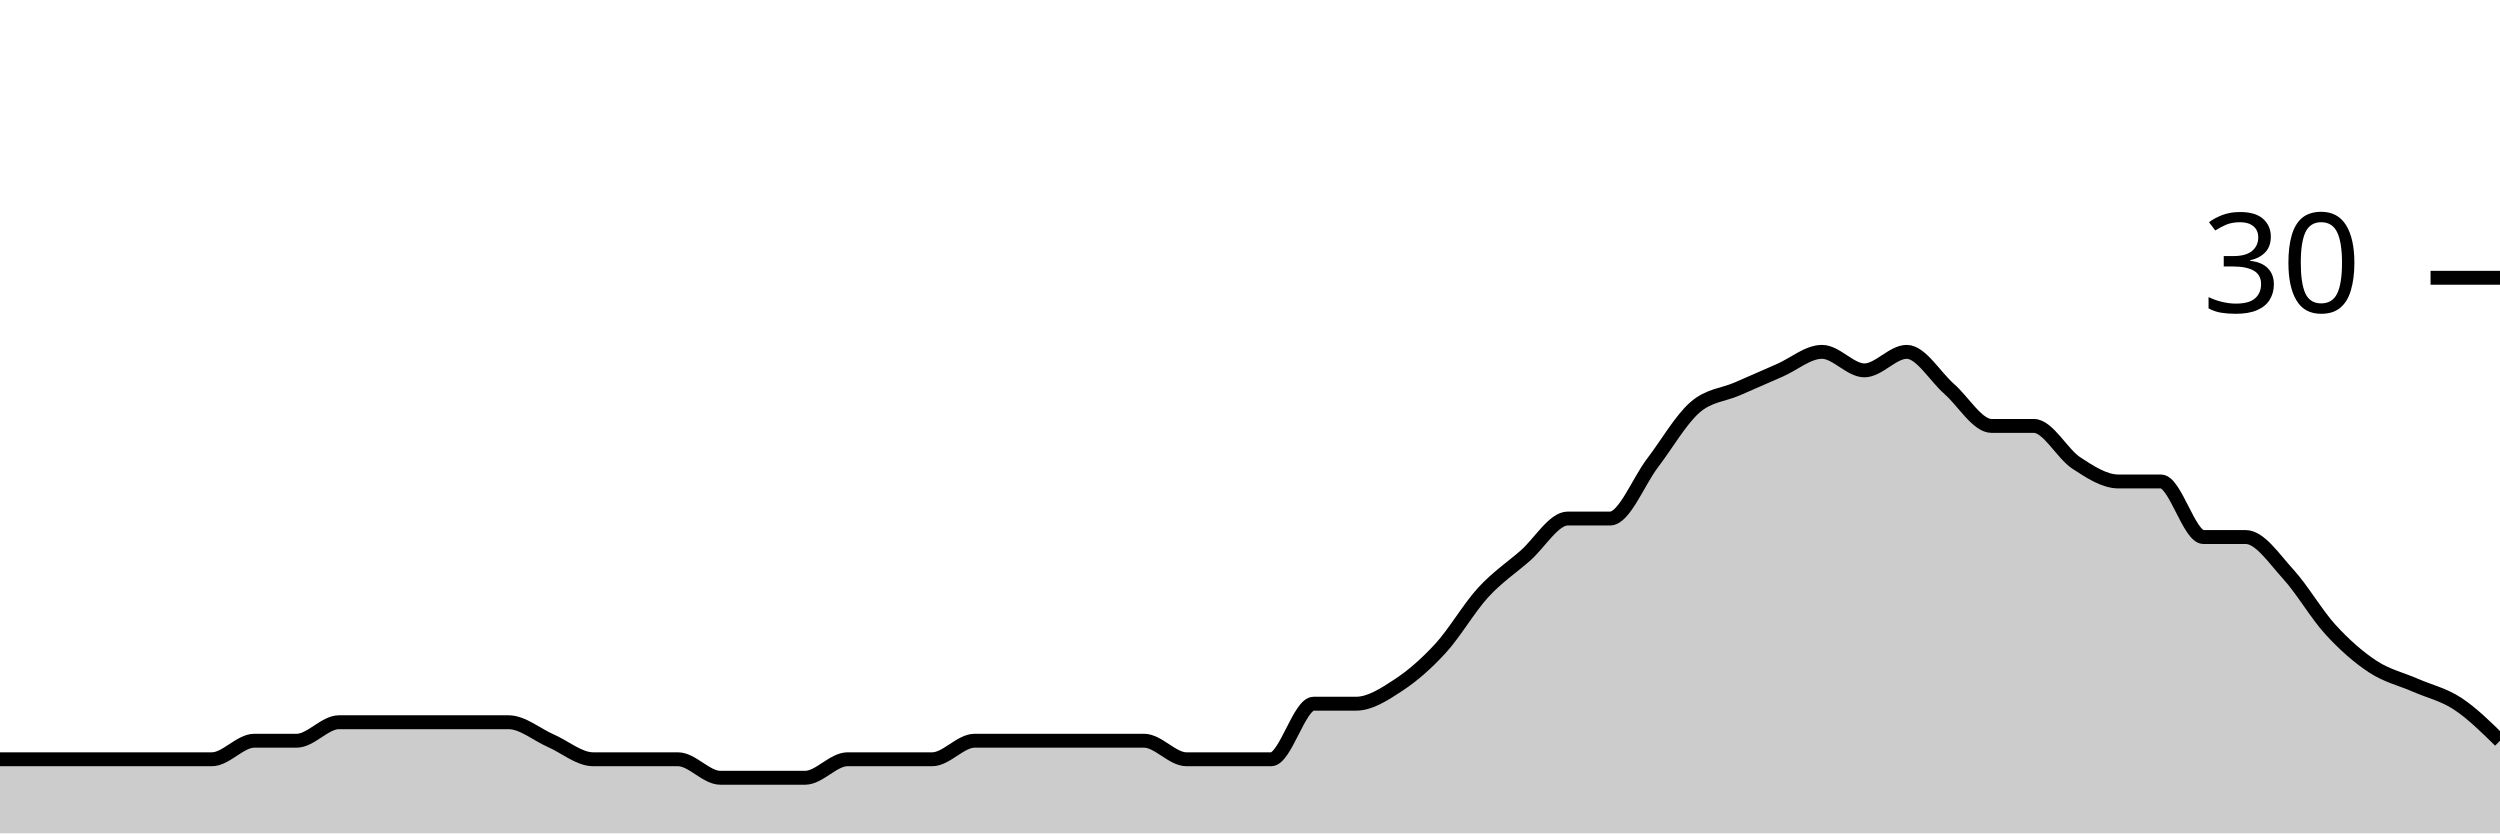
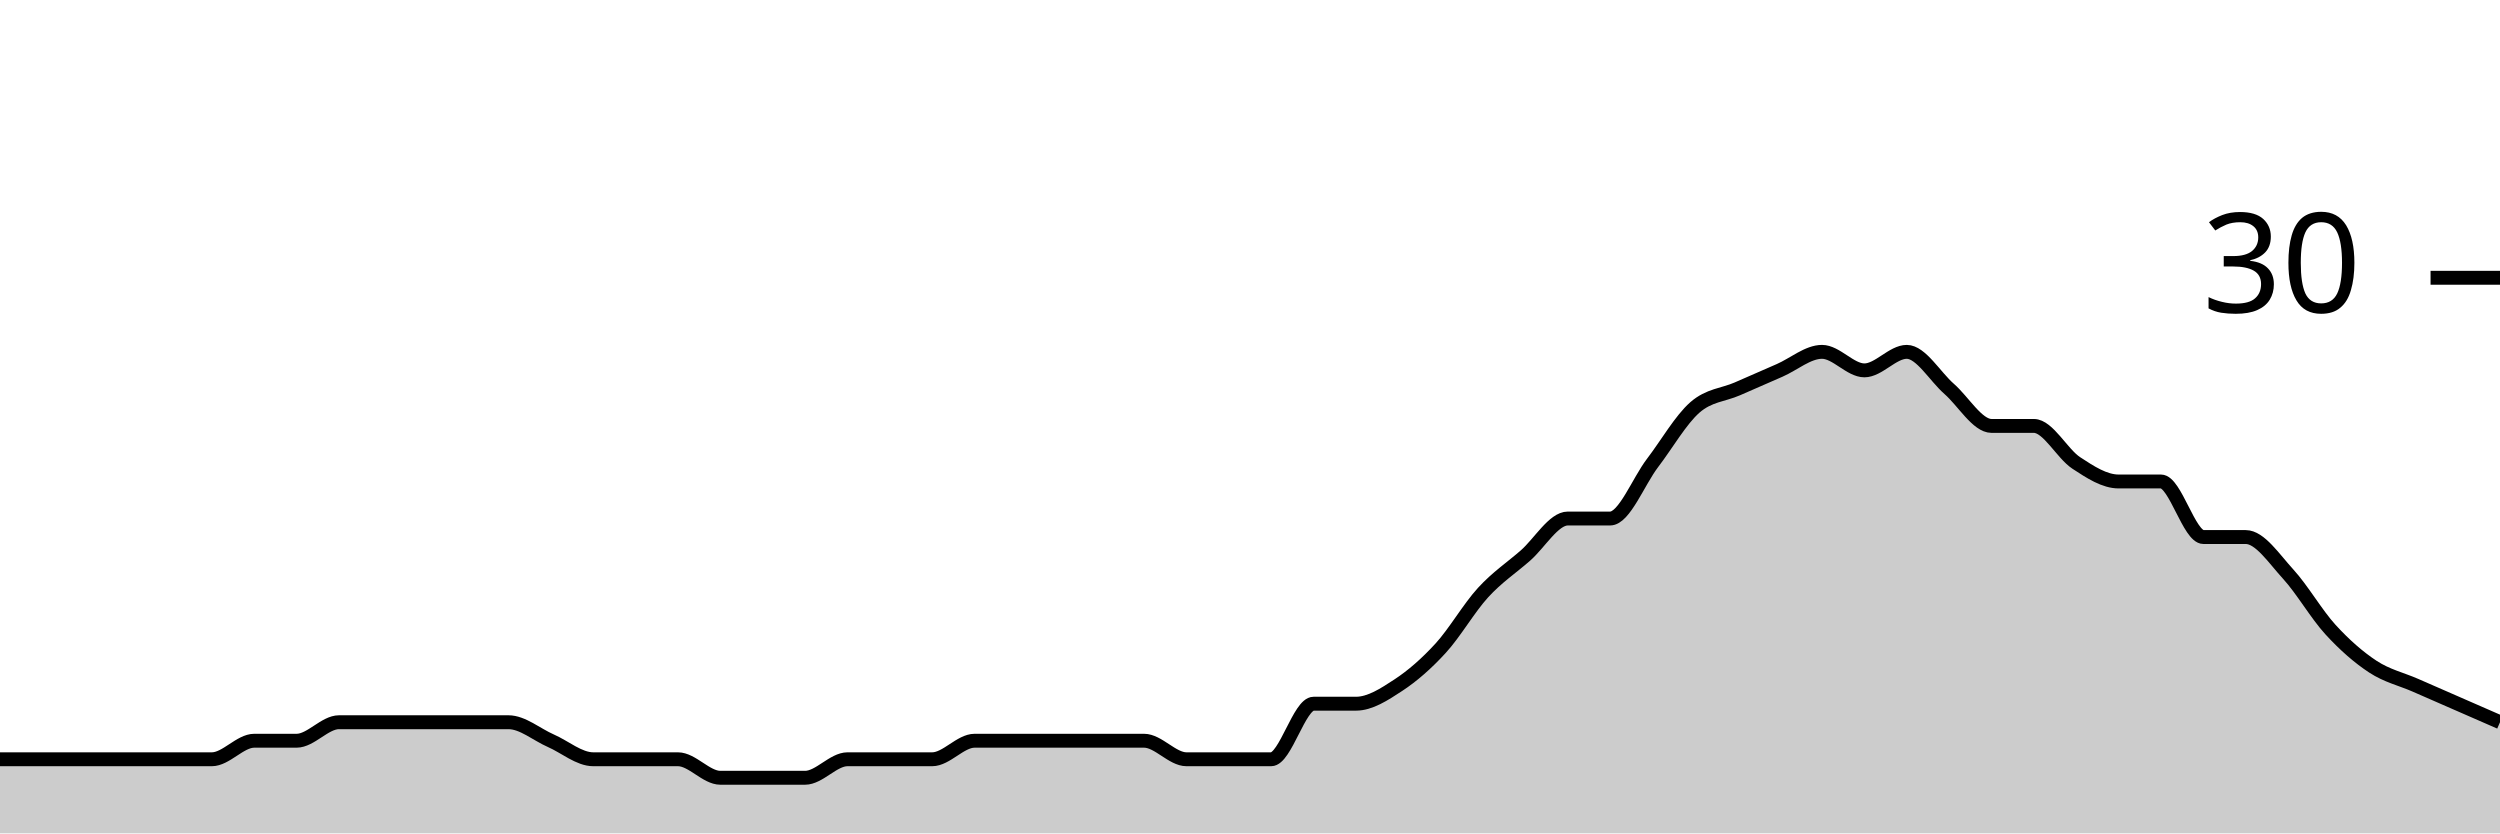
<svg xmlns="http://www.w3.org/2000/svg" viewBox="0 0 180 60">
  <g transform="translate(0,20)">
-     <path class="area" fill="rgba(0, 0, 0, 0.2)" d="M0,34.667C1.017,34.667,2.034,34.667,3.051,34.667C4.068,34.667,5.085,34.667,6.102,34.667C7.119,34.667,8.136,34.667,9.153,34.667C10.169,34.667,11.186,34.667,12.203,34.667C13.22,34.667,14.237,34.667,15.254,34.667C16.271,34.667,17.288,33.333,18.305,33.333C19.322,33.333,20.339,33.333,21.356,33.333C22.373,33.333,23.39,32,24.407,32C25.424,32,26.441,32,27.458,32C28.475,32,29.492,32,30.508,32C31.525,32,32.542,32,33.559,32C34.576,32,35.593,32,36.61,32C37.627,32,38.644,32.889,39.661,33.333C40.678,33.778,41.695,34.667,42.712,34.667C43.729,34.667,44.746,34.667,45.763,34.667C46.78,34.667,47.797,34.667,48.814,34.667C49.831,34.667,50.847,36,51.864,36C52.881,36,53.898,36,54.915,36C55.932,36,56.949,36,57.966,36C58.983,36,60,34.667,61.017,34.667C62.034,34.667,63.051,34.667,64.068,34.667C65.085,34.667,66.102,34.667,67.119,34.667C68.136,34.667,69.153,33.333,70.169,33.333C71.186,33.333,72.203,33.333,73.22,33.333C74.237,33.333,75.254,33.333,76.271,33.333C77.288,33.333,78.305,33.333,79.322,33.333C80.339,33.333,81.356,33.333,82.373,33.333C83.39,33.333,84.407,34.667,85.424,34.667C86.441,34.667,87.458,34.667,88.475,34.667C89.492,34.667,90.508,34.667,91.525,34.667C92.542,34.667,93.559,30.667,94.576,30.667C95.593,30.667,96.61,30.667,97.627,30.667C98.644,30.667,99.661,30,100.678,29.333C101.695,28.667,102.712,27.778,103.729,26.667C104.746,25.556,105.763,23.778,106.78,22.667C107.797,21.556,108.814,20.889,109.831,20C110.847,19.111,111.864,17.333,112.881,17.333C113.898,17.333,114.915,17.333,115.932,17.333C116.949,17.333,117.966,14.667,118.983,13.333C120,12,121.017,10.222,122.034,9.333C123.051,8.444,124.068,8.444,125.085,8C126.102,7.556,127.119,7.111,128.136,6.667C129.153,6.222,130.169,5.333,131.186,5.333C132.203,5.333,133.22,6.667,134.237,6.667C135.254,6.667,136.271,5.333,137.288,5.333C138.305,5.333,139.322,7.111,140.339,8C141.356,8.889,142.373,10.667,143.39,10.667C144.407,10.667,145.424,10.667,146.441,10.667C147.458,10.667,148.475,12.667,149.492,13.333C150.508,14,151.525,14.667,152.542,14.667C153.559,14.667,154.576,14.667,155.593,14.667C156.61,14.667,157.627,18.667,158.644,18.667C159.661,18.667,160.678,18.667,161.695,18.667C162.712,18.667,163.729,20.222,164.746,21.333C165.763,22.444,166.78,24.222,167.797,25.333C168.814,26.444,169.831,27.333,170.847,28C171.864,28.667,172.881,28.889,173.898,29.333C174.915,29.778,175.932,30,176.949,30.667C177.966,31.333,178.983,32.333,180,33.333L180,40C178.983,40,177.966,40,176.949,40C175.932,40,174.915,40,173.898,40C172.881,40,171.864,40,170.847,40C169.831,40,168.814,40,167.797,40C166.78,40,165.763,40,164.746,40C163.729,40,162.712,40,161.695,40C160.678,40,159.661,40,158.644,40C157.627,40,156.61,40,155.593,40C154.576,40,153.559,40,152.542,40C151.525,40,150.508,40,149.492,40C148.475,40,147.458,40,146.441,40C145.424,40,144.407,40,143.39,40C142.373,40,141.356,40,140.339,40C139.322,40,138.305,40,137.288,40C136.271,40,135.254,40,134.237,40C133.22,40,132.203,40,131.186,40C130.169,40,129.153,40,128.136,40C127.119,40,126.102,40,125.085,40C124.068,40,123.051,40,122.034,40C121.017,40,120,40,118.983,40C117.966,40,116.949,40,115.932,40C114.915,40,113.898,40,112.881,40C111.864,40,110.847,40,109.831,40C108.814,40,107.797,40,106.78,40C105.763,40,104.746,40,103.729,40C102.712,40,101.695,40,100.678,40C99.661,40,98.644,40,97.627,40C96.61,40,95.593,40,94.576,40C93.559,40,92.542,40,91.525,40C90.508,40,89.492,40,88.475,40C87.458,40,86.441,40,85.424,40C84.407,40,83.39,40,82.373,40C81.356,40,80.339,40,79.322,40C78.305,40,77.288,40,76.271,40C75.254,40,74.237,40,73.22,40C72.203,40,71.186,40,70.169,40C69.153,40,68.136,40,67.119,40C66.102,40,65.085,40,64.068,40C63.051,40,62.034,40,61.017,40C60,40,58.983,40,57.966,40C56.949,40,55.932,40,54.915,40C53.898,40,52.881,40,51.864,40C50.847,40,49.831,40,48.814,40C47.797,40,46.78,40,45.763,40C44.746,40,43.729,40,42.712,40C41.695,40,40.678,40,39.661,40C38.644,40,37.627,40,36.61,40C35.593,40,34.576,40,33.559,40C32.542,40,31.525,40,30.508,40C29.492,40,28.475,40,27.458,40C26.441,40,25.424,40,24.407,40C23.39,40,22.373,40,21.356,40C20.339,40,19.322,40,18.305,40C17.288,40,16.271,40,15.254,40C14.237,40,13.22,40,12.203,40C11.186,40,10.169,40,9.153,40C8.136,40,7.119,40,6.102,40C5.085,40,4.068,40,3.051,40C2.034,40,1.017,40,0,40Z" />
-     <path class="line" stroke="black" fill="none" d="M0,34.667C1.017,34.667,2.034,34.667,3.051,34.667C4.068,34.667,5.085,34.667,6.102,34.667C7.119,34.667,8.136,34.667,9.153,34.667C10.169,34.667,11.186,34.667,12.203,34.667C13.22,34.667,14.237,34.667,15.254,34.667C16.271,34.667,17.288,33.333,18.305,33.333C19.322,33.333,20.339,33.333,21.356,33.333C22.373,33.333,23.39,32,24.407,32C25.424,32,26.441,32,27.458,32C28.475,32,29.492,32,30.508,32C31.525,32,32.542,32,33.559,32C34.576,32,35.593,32,36.61,32C37.627,32,38.644,32.889,39.661,33.333C40.678,33.778,41.695,34.667,42.712,34.667C43.729,34.667,44.746,34.667,45.763,34.667C46.78,34.667,47.797,34.667,48.814,34.667C49.831,34.667,50.847,36,51.864,36C52.881,36,53.898,36,54.915,36C55.932,36,56.949,36,57.966,36C58.983,36,60,34.667,61.017,34.667C62.034,34.667,63.051,34.667,64.068,34.667C65.085,34.667,66.102,34.667,67.119,34.667C68.136,34.667,69.153,33.333,70.169,33.333C71.186,33.333,72.203,33.333,73.22,33.333C74.237,33.333,75.254,33.333,76.271,33.333C77.288,33.333,78.305,33.333,79.322,33.333C80.339,33.333,81.356,33.333,82.373,33.333C83.39,33.333,84.407,34.667,85.424,34.667C86.441,34.667,87.458,34.667,88.475,34.667C89.492,34.667,90.508,34.667,91.525,34.667C92.542,34.667,93.559,30.667,94.576,30.667C95.593,30.667,96.61,30.667,97.627,30.667C98.644,30.667,99.661,30,100.678,29.333C101.695,28.667,102.712,27.778,103.729,26.667C104.746,25.556,105.763,23.778,106.78,22.667C107.797,21.556,108.814,20.889,109.831,20C110.847,19.111,111.864,17.333,112.881,17.333C113.898,17.333,114.915,17.333,115.932,17.333C116.949,17.333,117.966,14.667,118.983,13.333C120,12,121.017,10.222,122.034,9.333C123.051,8.444,124.068,8.444,125.085,8C126.102,7.556,127.119,7.111,128.136,6.667C129.153,6.222,130.169,5.333,131.186,5.333C132.203,5.333,133.22,6.667,134.237,6.667C135.254,6.667,136.271,5.333,137.288,5.333C138.305,5.333,139.322,7.111,140.339,8C141.356,8.889,142.373,10.667,143.39,10.667C144.407,10.667,145.424,10.667,146.441,10.667C147.458,10.667,148.475,12.667,149.492,13.333C150.508,14,151.525,14.667,152.542,14.667C153.559,14.667,154.576,14.667,155.593,14.667C156.61,14.667,157.627,18.667,158.644,18.667C159.661,18.667,160.678,18.667,161.695,18.667C162.712,18.667,163.729,20.222,164.746,21.333C165.763,22.444,166.78,24.222,167.797,25.333C168.814,26.444,169.831,27.333,170.847,28C171.864,28.667,172.881,28.889,173.898,29.333C174.915,29.778,175.932,30,176.949,30.667C177.966,31.333,178.983,32.333,180,33.333" />
+     <path class="area" fill="rgba(0, 0, 0, 0.2)" d="M0,34.667C1.017,34.667,2.034,34.667,3.051,34.667C4.068,34.667,5.085,34.667,6.102,34.667C7.119,34.667,8.136,34.667,9.153,34.667C10.169,34.667,11.186,34.667,12.203,34.667C13.22,34.667,14.237,34.667,15.254,34.667C16.271,34.667,17.288,33.333,18.305,33.333C19.322,33.333,20.339,33.333,21.356,33.333C22.373,33.333,23.39,32,24.407,32C25.424,32,26.441,32,27.458,32C28.475,32,29.492,32,30.508,32C31.525,32,32.542,32,33.559,32C34.576,32,35.593,32,36.61,32C37.627,32,38.644,32.889,39.661,33.333C40.678,33.778,41.695,34.667,42.712,34.667C43.729,34.667,44.746,34.667,45.763,34.667C46.78,34.667,47.797,34.667,48.814,34.667C49.831,34.667,50.847,36,51.864,36C52.881,36,53.898,36,54.915,36C55.932,36,56.949,36,57.966,36C58.983,36,60,34.667,61.017,34.667C62.034,34.667,63.051,34.667,64.068,34.667C65.085,34.667,66.102,34.667,67.119,34.667C68.136,34.667,69.153,33.333,70.169,33.333C71.186,33.333,72.203,33.333,73.22,33.333C74.237,33.333,75.254,33.333,76.271,33.333C77.288,33.333,78.305,33.333,79.322,33.333C80.339,33.333,81.356,33.333,82.373,33.333C83.39,33.333,84.407,34.667,85.424,34.667C86.441,34.667,87.458,34.667,88.475,34.667C89.492,34.667,90.508,34.667,91.525,34.667C92.542,34.667,93.559,30.667,94.576,30.667C95.593,30.667,96.61,30.667,97.627,30.667C98.644,30.667,99.661,30,100.678,29.333C101.695,28.667,102.712,27.778,103.729,26.667C104.746,25.556,105.763,23.778,106.78,22.667C107.797,21.556,108.814,20.889,109.831,20C110.847,19.111,111.864,17.333,112.881,17.333C113.898,17.333,114.915,17.333,115.932,17.333C116.949,17.333,117.966,14.667,118.983,13.333C120,12,121.017,10.222,122.034,9.333C123.051,8.444,124.068,8.444,125.085,8C126.102,7.556,127.119,7.111,128.136,6.667C129.153,6.222,130.169,5.333,131.186,5.333C132.203,5.333,133.22,6.667,134.237,6.667C135.254,6.667,136.271,5.333,137.288,5.333C138.305,5.333,139.322,7.111,140.339,8C141.356,8.889,142.373,10.667,143.39,10.667C144.407,10.667,145.424,10.667,146.441,10.667C147.458,10.667,148.475,12.667,149.492,13.333C150.508,14,151.525,14.667,152.542,14.667C153.559,14.667,154.576,14.667,155.593,14.667C156.61,14.667,157.627,18.667,158.644,18.667C159.661,18.667,160.678,18.667,161.695,18.667C162.712,18.667,163.729,20.222,164.746,21.333C165.763,22.444,166.78,24.222,167.797,25.333C168.814,26.444,169.831,27.333,170.847,28C171.864,28.667,172.881,28.889,173.898,29.333C174.915,29.778,175.932,30.222,176.949,30.667C177.966,31.111,178.983,31.556,180,32L180,40C178.983,40,177.966,40,176.949,40C175.932,40,174.915,40,173.898,40C172.881,40,171.864,40,170.847,40C169.831,40,168.814,40,167.797,40C166.78,40,165.763,40,164.746,40C163.729,40,162.712,40,161.695,40C160.678,40,159.661,40,158.644,40C157.627,40,156.61,40,155.593,40C154.576,40,153.559,40,152.542,40C151.525,40,150.508,40,149.492,40C148.475,40,147.458,40,146.441,40C145.424,40,144.407,40,143.39,40C142.373,40,141.356,40,140.339,40C139.322,40,138.305,40,137.288,40C136.271,40,135.254,40,134.237,40C133.22,40,132.203,40,131.186,40C130.169,40,129.153,40,128.136,40C127.119,40,126.102,40,125.085,40C124.068,40,123.051,40,122.034,40C121.017,40,120,40,118.983,40C117.966,40,116.949,40,115.932,40C114.915,40,113.898,40,112.881,40C111.864,40,110.847,40,109.831,40C108.814,40,107.797,40,106.78,40C105.763,40,104.746,40,103.729,40C102.712,40,101.695,40,100.678,40C99.661,40,98.644,40,97.627,40C96.61,40,95.593,40,94.576,40C93.559,40,92.542,40,91.525,40C90.508,40,89.492,40,88.475,40C87.458,40,86.441,40,85.424,40C84.407,40,83.39,40,82.373,40C81.356,40,80.339,40,79.322,40C78.305,40,77.288,40,76.271,40C75.254,40,74.237,40,73.22,40C72.203,40,71.186,40,70.169,40C69.153,40,68.136,40,67.119,40C66.102,40,65.085,40,64.068,40C63.051,40,62.034,40,61.017,40C60,40,58.983,40,57.966,40C56.949,40,55.932,40,54.915,40C53.898,40,52.881,40,51.864,40C50.847,40,49.831,40,48.814,40C47.797,40,46.78,40,45.763,40C44.746,40,43.729,40,42.712,40C41.695,40,40.678,40,39.661,40C38.644,40,37.627,40,36.61,40C35.593,40,34.576,40,33.559,40C32.542,40,31.525,40,30.508,40C29.492,40,28.475,40,27.458,40C26.441,40,25.424,40,24.407,40C23.39,40,22.373,40,21.356,40C20.339,40,19.322,40,18.305,40C17.288,40,16.271,40,15.254,40C14.237,40,13.22,40,12.203,40C11.186,40,10.169,40,9.153,40C8.136,40,7.119,40,6.102,40C5.085,40,4.068,40,3.051,40C2.034,40,1.017,40,0,40Z" />
+     <path class="line" stroke="black" fill="none" d="M0,34.667C1.017,34.667,2.034,34.667,3.051,34.667C4.068,34.667,5.085,34.667,6.102,34.667C7.119,34.667,8.136,34.667,9.153,34.667C10.169,34.667,11.186,34.667,12.203,34.667C13.22,34.667,14.237,34.667,15.254,34.667C16.271,34.667,17.288,33.333,18.305,33.333C19.322,33.333,20.339,33.333,21.356,33.333C22.373,33.333,23.39,32,24.407,32C25.424,32,26.441,32,27.458,32C28.475,32,29.492,32,30.508,32C31.525,32,32.542,32,33.559,32C34.576,32,35.593,32,36.61,32C37.627,32,38.644,32.889,39.661,33.333C40.678,33.778,41.695,34.667,42.712,34.667C43.729,34.667,44.746,34.667,45.763,34.667C46.78,34.667,47.797,34.667,48.814,34.667C49.831,34.667,50.847,36,51.864,36C52.881,36,53.898,36,54.915,36C55.932,36,56.949,36,57.966,36C58.983,36,60,34.667,61.017,34.667C62.034,34.667,63.051,34.667,64.068,34.667C65.085,34.667,66.102,34.667,67.119,34.667C68.136,34.667,69.153,33.333,70.169,33.333C71.186,33.333,72.203,33.333,73.22,33.333C74.237,33.333,75.254,33.333,76.271,33.333C77.288,33.333,78.305,33.333,79.322,33.333C80.339,33.333,81.356,33.333,82.373,33.333C83.39,33.333,84.407,34.667,85.424,34.667C86.441,34.667,87.458,34.667,88.475,34.667C89.492,34.667,90.508,34.667,91.525,34.667C92.542,34.667,93.559,30.667,94.576,30.667C95.593,30.667,96.61,30.667,97.627,30.667C98.644,30.667,99.661,30,100.678,29.333C101.695,28.667,102.712,27.778,103.729,26.667C104.746,25.556,105.763,23.778,106.78,22.667C107.797,21.556,108.814,20.889,109.831,20C110.847,19.111,111.864,17.333,112.881,17.333C113.898,17.333,114.915,17.333,115.932,17.333C116.949,17.333,117.966,14.667,118.983,13.333C120,12,121.017,10.222,122.034,9.333C123.051,8.444,124.068,8.444,125.085,8C126.102,7.556,127.119,7.111,128.136,6.667C129.153,6.222,130.169,5.333,131.186,5.333C132.203,5.333,133.22,6.667,134.237,6.667C135.254,6.667,136.271,5.333,137.288,5.333C138.305,5.333,139.322,7.111,140.339,8C141.356,8.889,142.373,10.667,143.39,10.667C144.407,10.667,145.424,10.667,146.441,10.667C147.458,10.667,148.475,12.667,149.492,13.333C150.508,14,151.525,14.667,152.542,14.667C153.559,14.667,154.576,14.667,155.593,14.667C156.61,14.667,157.627,18.667,158.644,18.667C159.661,18.667,160.678,18.667,161.695,18.667C162.712,18.667,163.729,20.222,164.746,21.333C165.763,22.444,166.78,24.222,167.797,25.333C168.814,26.444,169.831,27.333,170.847,28C171.864,28.667,172.881,28.889,173.898,29.333C174.915,29.778,175.932,30.222,176.949,30.667C177.966,31.111,178.983,31.556,180,32" />
    <path class="axis-ceiling" stroke-width="1" stroke="black" fill="none" d="M175,0L180,0" />
    <text class="axis-ceiling-label" font-family="sans-serif" text-anchor="end" font-size="10px" x="170" y="2.5">30</text>
  </g>
</svg>
